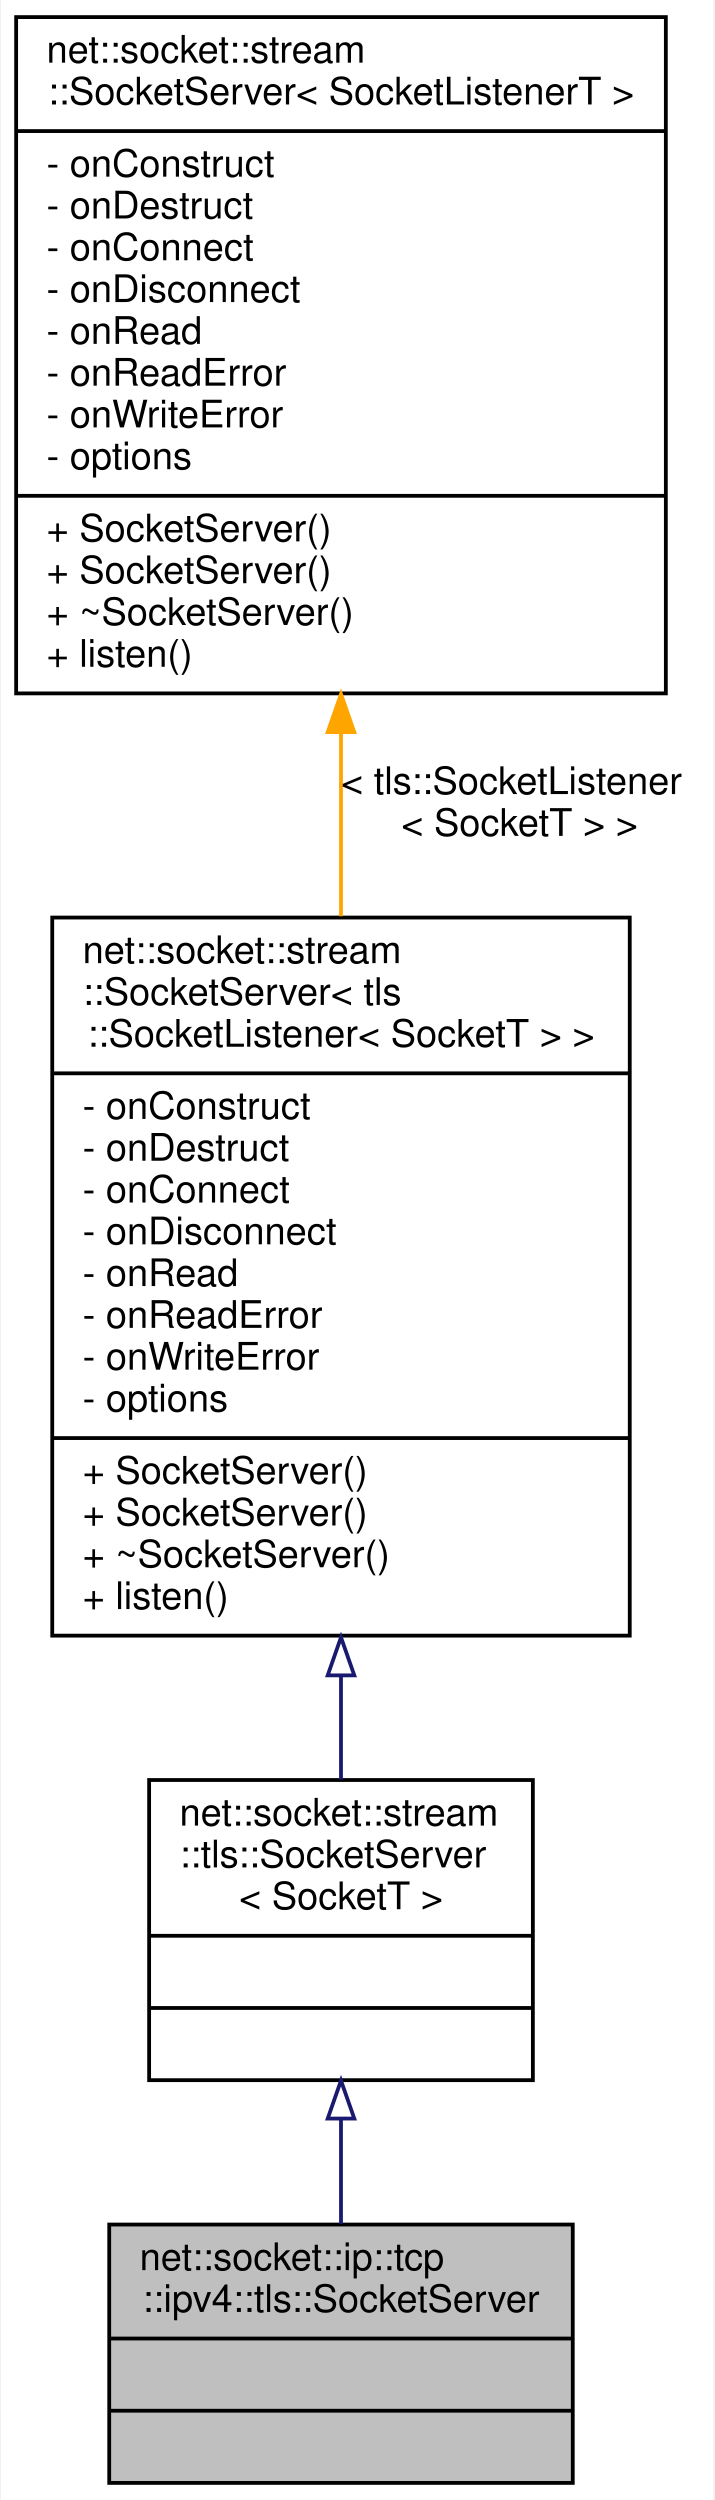
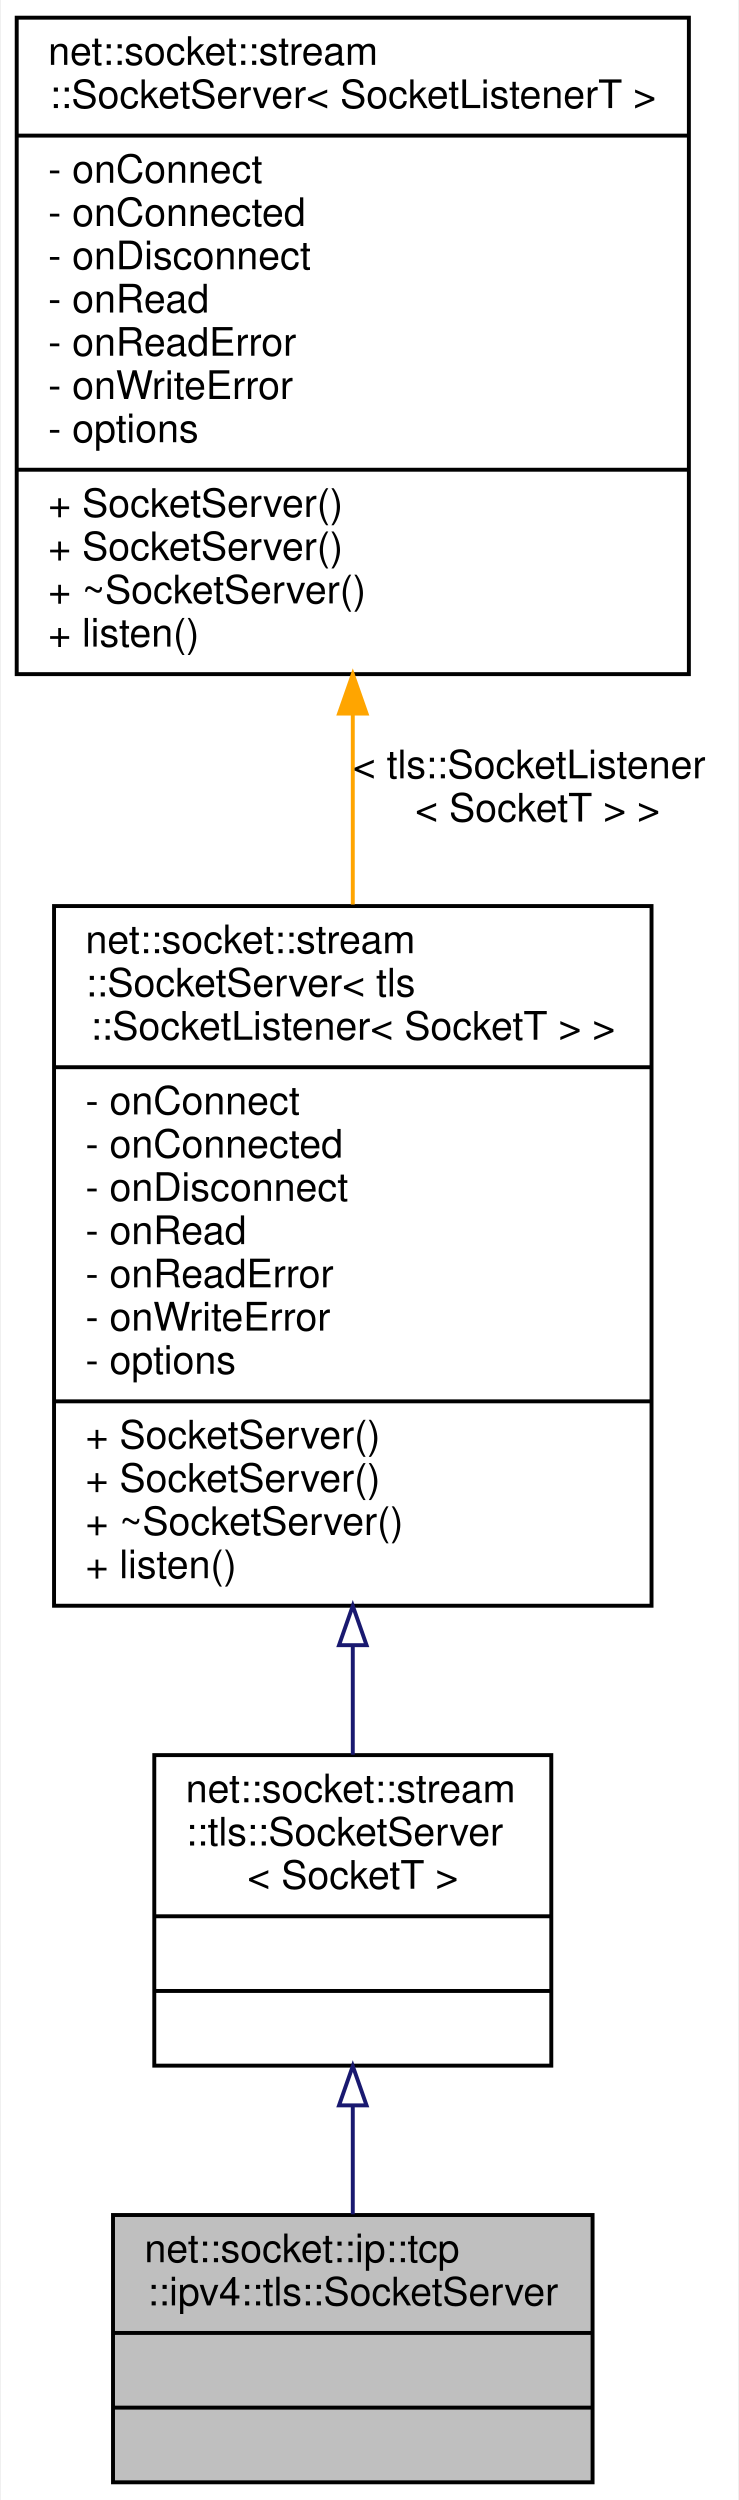
- <svg xmlns="http://www.w3.org/2000/svg" xmlns:xlink="http://www.w3.org/1999/xlink" width="188pt" height="658pt" viewBox="0.00 0.00 187.50 658.00">
-   <g id="graph0" class="graph" transform="scale(1 1) rotate(0) translate(4 654)">
-     <polygon fill="white" stroke="transparent" points="-4,4 -4,-654 183.5,-654 183.5,4 -4,4" />
+ <svg xmlns="http://www.w3.org/2000/svg" xmlns:xlink="http://www.w3.org/1999/xlink" width="188pt" height="636pt" viewBox="0.00 0.00 187.50 636.00">
+   <g id="graph0" class="graph" transform="scale(1 1) rotate(0) translate(4 632)">
+     <polygon fill="white" stroke="transparent" points="-4,4 -4,-632 183.5,-632 183.5,4 -4,4" />
    <g id="node1" class="node">
      <g id="a_node1">
        <a xlink:title=" ">
          <polygon fill="#bfbfbf" stroke="black" points="24.5,-0.5 24.5,-68.5 146.5,-68.5 146.5,-0.5 24.5,-0.5" />
          <text text-anchor="start" x="32.5" y="-56.5" font-family="Helvetica,sans-Serif" font-size="10.00">net::socket::ip::tcp</text>
          <text text-anchor="middle" x="85.5" y="-45.5" font-family="Helvetica,sans-Serif" font-size="10.00">::ipv4::tls::SocketServer</text>
          <polyline fill="none" stroke="black" points="24.5,-38.5 146.5,-38.5 " />
          <text text-anchor="middle" x="85.5" y="-26.5" font-family="Helvetica,sans-Serif" font-size="10.00"> </text>
          <polyline fill="none" stroke="black" points="24.5,-19.5 146.5,-19.5 " />
          <text text-anchor="middle" x="85.5" y="-7.5" font-family="Helvetica,sans-Serif" font-size="10.00"> </text>
        </a>
      </g>
    </g>
    <g id="node2" class="node">
      <g id="a_node2">
        <a xlink:href="classnet_1_1socket_1_1stream_1_1tls_1_1_socket_server.html" target="_top" xlink:title=" ">
          <polygon fill="white" stroke="black" points="35,-106.5 35,-185.5 136,-185.5 136,-106.5 35,-106.5" />
          <text text-anchor="start" x="43" y="-173.5" font-family="Helvetica,sans-Serif" font-size="10.00">net::socket::stream</text>
          <text text-anchor="start" x="43" y="-162.5" font-family="Helvetica,sans-Serif" font-size="10.00">::tls::SocketServer</text>
          <text text-anchor="middle" x="85.5" y="-151.5" font-family="Helvetica,sans-Serif" font-size="10.00">&lt; SocketT &gt;</text>
          <polyline fill="none" stroke="black" points="35,-144.5 136,-144.5 " />
          <text text-anchor="middle" x="85.5" y="-132.5" font-family="Helvetica,sans-Serif" font-size="10.00"> </text>
          <polyline fill="none" stroke="black" points="35,-125.5 136,-125.5 " />
          <text text-anchor="middle" x="85.5" y="-113.5" font-family="Helvetica,sans-Serif" font-size="10.00"> </text>
        </a>
      </g>
    </g>
    <g id="edge1" class="edge">
      <path fill="none" stroke="midnightblue" d="M85.5,-96.38C85.5,-87.02 85.5,-77.41 85.5,-68.67" />
      <polygon fill="none" stroke="midnightblue" points="82,-96.39 85.5,-106.39 89,-96.39 82,-96.39" />
    </g>
    <g id="node3" class="node">
      <g id="a_node3">
        <a xlink:href="classnet_1_1socket_1_1stream_1_1_socket_server.html" target="_top" xlink:title=" ">
-           <polygon fill="white" stroke="black" points="9.5,-223.5 9.5,-412.5 161.5,-412.5 161.5,-223.5 9.5,-223.5" />
-           <text text-anchor="start" x="17.5" y="-400.5" font-family="Helvetica,sans-Serif" font-size="10.00">net::socket::stream</text>
-           <text text-anchor="start" x="17.5" y="-389.5" font-family="Helvetica,sans-Serif" font-size="10.00">::SocketServer&lt; tls</text>
-           <text text-anchor="middle" x="85.5" y="-378.5" font-family="Helvetica,sans-Serif" font-size="10.00">::SocketListener&lt; SocketT &gt; &gt;</text>
-           <polyline fill="none" stroke="black" points="9.5,-371.5 161.5,-371.5 " />
-           <text text-anchor="start" x="17.5" y="-359.5" font-family="Helvetica,sans-Serif" font-size="10.00">- onConstruct</text>
-           <text text-anchor="start" x="17.5" y="-348.5" font-family="Helvetica,sans-Serif" font-size="10.00">- onDestruct</text>
-           <text text-anchor="start" x="17.5" y="-337.5" font-family="Helvetica,sans-Serif" font-size="10.00">- onConnect</text>
+           <polygon fill="white" stroke="black" points="9.5,-223.5 9.5,-401.5 161.5,-401.5 161.5,-223.5 9.5,-223.5" />
+           <text text-anchor="start" x="17.5" y="-389.5" font-family="Helvetica,sans-Serif" font-size="10.00">net::socket::stream</text>
+           <text text-anchor="start" x="17.5" y="-378.5" font-family="Helvetica,sans-Serif" font-size="10.00">::SocketServer&lt; tls</text>
+           <text text-anchor="middle" x="85.5" y="-367.5" font-family="Helvetica,sans-Serif" font-size="10.00">::SocketListener&lt; SocketT &gt; &gt;</text>
+           <polyline fill="none" stroke="black" points="9.5,-360.5 161.5,-360.5 " />
+           <text text-anchor="start" x="17.5" y="-348.5" font-family="Helvetica,sans-Serif" font-size="10.00">- onConnect</text>
+           <text text-anchor="start" x="17.5" y="-337.5" font-family="Helvetica,sans-Serif" font-size="10.00">- onConnected</text>
          <text text-anchor="start" x="17.5" y="-326.5" font-family="Helvetica,sans-Serif" font-size="10.00">- onDisconnect</text>
          <text text-anchor="start" x="17.5" y="-315.5" font-family="Helvetica,sans-Serif" font-size="10.00">- onRead</text>
          <text text-anchor="start" x="17.5" y="-304.5" font-family="Helvetica,sans-Serif" font-size="10.00">- onReadError</text>
          <text text-anchor="start" x="17.5" y="-293.5" font-family="Helvetica,sans-Serif" font-size="10.00">- onWriteError</text>
          <text text-anchor="start" x="17.5" y="-282.5" font-family="Helvetica,sans-Serif" font-size="10.00">- options</text>
          <polyline fill="none" stroke="black" points="9.5,-275.5 161.5,-275.5 " />
          <text text-anchor="start" x="17.5" y="-263.5" font-family="Helvetica,sans-Serif" font-size="10.00">+ SocketServer()</text>
          <text text-anchor="start" x="17.5" y="-252.5" font-family="Helvetica,sans-Serif" font-size="10.00">+ SocketServer()</text>
          <text text-anchor="start" x="17.5" y="-241.5" font-family="Helvetica,sans-Serif" font-size="10.00">+ ~SocketServer()</text>
          <text text-anchor="start" x="17.5" y="-230.5" font-family="Helvetica,sans-Serif" font-size="10.00">+ listen()</text>
        </a>
      </g>
    </g>
    <g id="edge2" class="edge">
-       <path fill="none" stroke="midnightblue" d="M85.5,-212.91C85.5,-203.29 85.5,-194 85.5,-185.6" />
-       <polygon fill="none" stroke="midnightblue" points="82,-213.05 85.5,-223.05 89,-213.05 82,-213.05" />
+       <path fill="none" stroke="midnightblue" d="M85.5,-213.26C85.5,-203.54 85.5,-194.13 85.5,-185.6" />
+       <polygon fill="none" stroke="midnightblue" points="82,-213.47 85.5,-223.47 89,-213.47 82,-213.47" />
    </g>
    <g id="node4" class="node">
      <g id="a_node4">
        <a xlink:href="classnet_1_1socket_1_1stream_1_1_socket_server.html" target="_top" xlink:title=" ">
-           <polygon fill="white" stroke="black" points="0,-471.5 0,-649.5 171,-649.5 171,-471.5 0,-471.5" />
-           <text text-anchor="start" x="8" y="-637.5" font-family="Helvetica,sans-Serif" font-size="10.00">net::socket::stream</text>
-           <text text-anchor="middle" x="85.5" y="-626.5" font-family="Helvetica,sans-Serif" font-size="10.00">::SocketServer&lt; SocketListenerT &gt;</text>
-           <polyline fill="none" stroke="black" points="0,-619.5 171,-619.5 " />
-           <text text-anchor="start" x="8" y="-607.5" font-family="Helvetica,sans-Serif" font-size="10.00">- onConstruct</text>
-           <text text-anchor="start" x="8" y="-596.5" font-family="Helvetica,sans-Serif" font-size="10.00">- onDestruct</text>
+           <polygon fill="white" stroke="black" points="0,-460.5 0,-627.5 171,-627.5 171,-460.5 0,-460.5" />
+           <text text-anchor="start" x="8" y="-615.5" font-family="Helvetica,sans-Serif" font-size="10.00">net::socket::stream</text>
+           <text text-anchor="middle" x="85.5" y="-604.5" font-family="Helvetica,sans-Serif" font-size="10.00">::SocketServer&lt; SocketListenerT &gt;</text>
+           <polyline fill="none" stroke="black" points="0,-597.5 171,-597.5 " />
          <text text-anchor="start" x="8" y="-585.5" font-family="Helvetica,sans-Serif" font-size="10.00">- onConnect</text>
-           <text text-anchor="start" x="8" y="-574.5" font-family="Helvetica,sans-Serif" font-size="10.00">- onDisconnect</text>
-           <text text-anchor="start" x="8" y="-563.5" font-family="Helvetica,sans-Serif" font-size="10.00">- onRead</text>
-           <text text-anchor="start" x="8" y="-552.5" font-family="Helvetica,sans-Serif" font-size="10.00">- onReadError</text>
-           <text text-anchor="start" x="8" y="-541.5" font-family="Helvetica,sans-Serif" font-size="10.00">- onWriteError</text>
-           <text text-anchor="start" x="8" y="-530.5" font-family="Helvetica,sans-Serif" font-size="10.00">- options</text>
-           <polyline fill="none" stroke="black" points="0,-523.5 171,-523.5 " />
-           <text text-anchor="start" x="8" y="-511.5" font-family="Helvetica,sans-Serif" font-size="10.00">+ SocketServer()</text>
+           <text text-anchor="start" x="8" y="-574.5" font-family="Helvetica,sans-Serif" font-size="10.00">- onConnected</text>
+           <text text-anchor="start" x="8" y="-563.5" font-family="Helvetica,sans-Serif" font-size="10.00">- onDisconnect</text>
+           <text text-anchor="start" x="8" y="-552.5" font-family="Helvetica,sans-Serif" font-size="10.00">- onRead</text>
+           <text text-anchor="start" x="8" y="-541.5" font-family="Helvetica,sans-Serif" font-size="10.00">- onReadError</text>
+           <text text-anchor="start" x="8" y="-530.5" font-family="Helvetica,sans-Serif" font-size="10.00">- onWriteError</text>
+           <text text-anchor="start" x="8" y="-519.5" font-family="Helvetica,sans-Serif" font-size="10.00">- options</text>
+           <polyline fill="none" stroke="black" points="0,-512.5 171,-512.5 " />
          <text text-anchor="start" x="8" y="-500.5" font-family="Helvetica,sans-Serif" font-size="10.00">+ SocketServer()</text>
-           <text text-anchor="start" x="8" y="-489.5" font-family="Helvetica,sans-Serif" font-size="10.00">+ ~SocketServer()</text>
-           <text text-anchor="start" x="8" y="-478.5" font-family="Helvetica,sans-Serif" font-size="10.00">+ listen()</text>
+           <text text-anchor="start" x="8" y="-489.5" font-family="Helvetica,sans-Serif" font-size="10.00">+ SocketServer()</text>
+           <text text-anchor="start" x="8" y="-478.5" font-family="Helvetica,sans-Serif" font-size="10.00">+ ~SocketServer()</text>
+           <text text-anchor="start" x="8" y="-467.5" font-family="Helvetica,sans-Serif" font-size="10.00">+ listen()</text>
        </a>
      </g>
    </g>
    <g id="edge3" class="edge">
-       <path fill="none" stroke="orange" d="M85.5,-460.95C85.5,-445.05 85.5,-428.62 85.5,-412.84" />
-       <polygon fill="orange" stroke="orange" points="82,-461.31 85.5,-471.31 89,-461.31 82,-461.31" />
-       <text text-anchor="start" x="85.5" y="-445" font-family="Helvetica,sans-Serif" font-size="10.00"> &lt; tls::SocketListener</text>
-       <text text-anchor="middle" x="132.5" y="-434" font-family="Helvetica,sans-Serif" font-size="10.00">&lt; SocketT &gt; &gt;</text>
+       <path fill="none" stroke="orange" d="M85.5,-450.11C85.5,-434.19 85.5,-417.69 85.5,-401.89" />
+       <polygon fill="orange" stroke="orange" points="82,-450.47 85.5,-460.47 89,-450.47 82,-450.47" />
+       <text text-anchor="start" x="85.5" y="-434" font-family="Helvetica,sans-Serif" font-size="10.00"> &lt; tls::SocketListener</text>
+       <text text-anchor="middle" x="132.5" y="-423" font-family="Helvetica,sans-Serif" font-size="10.00">&lt; SocketT &gt; &gt;</text>
    </g>
  </g>
</svg>
